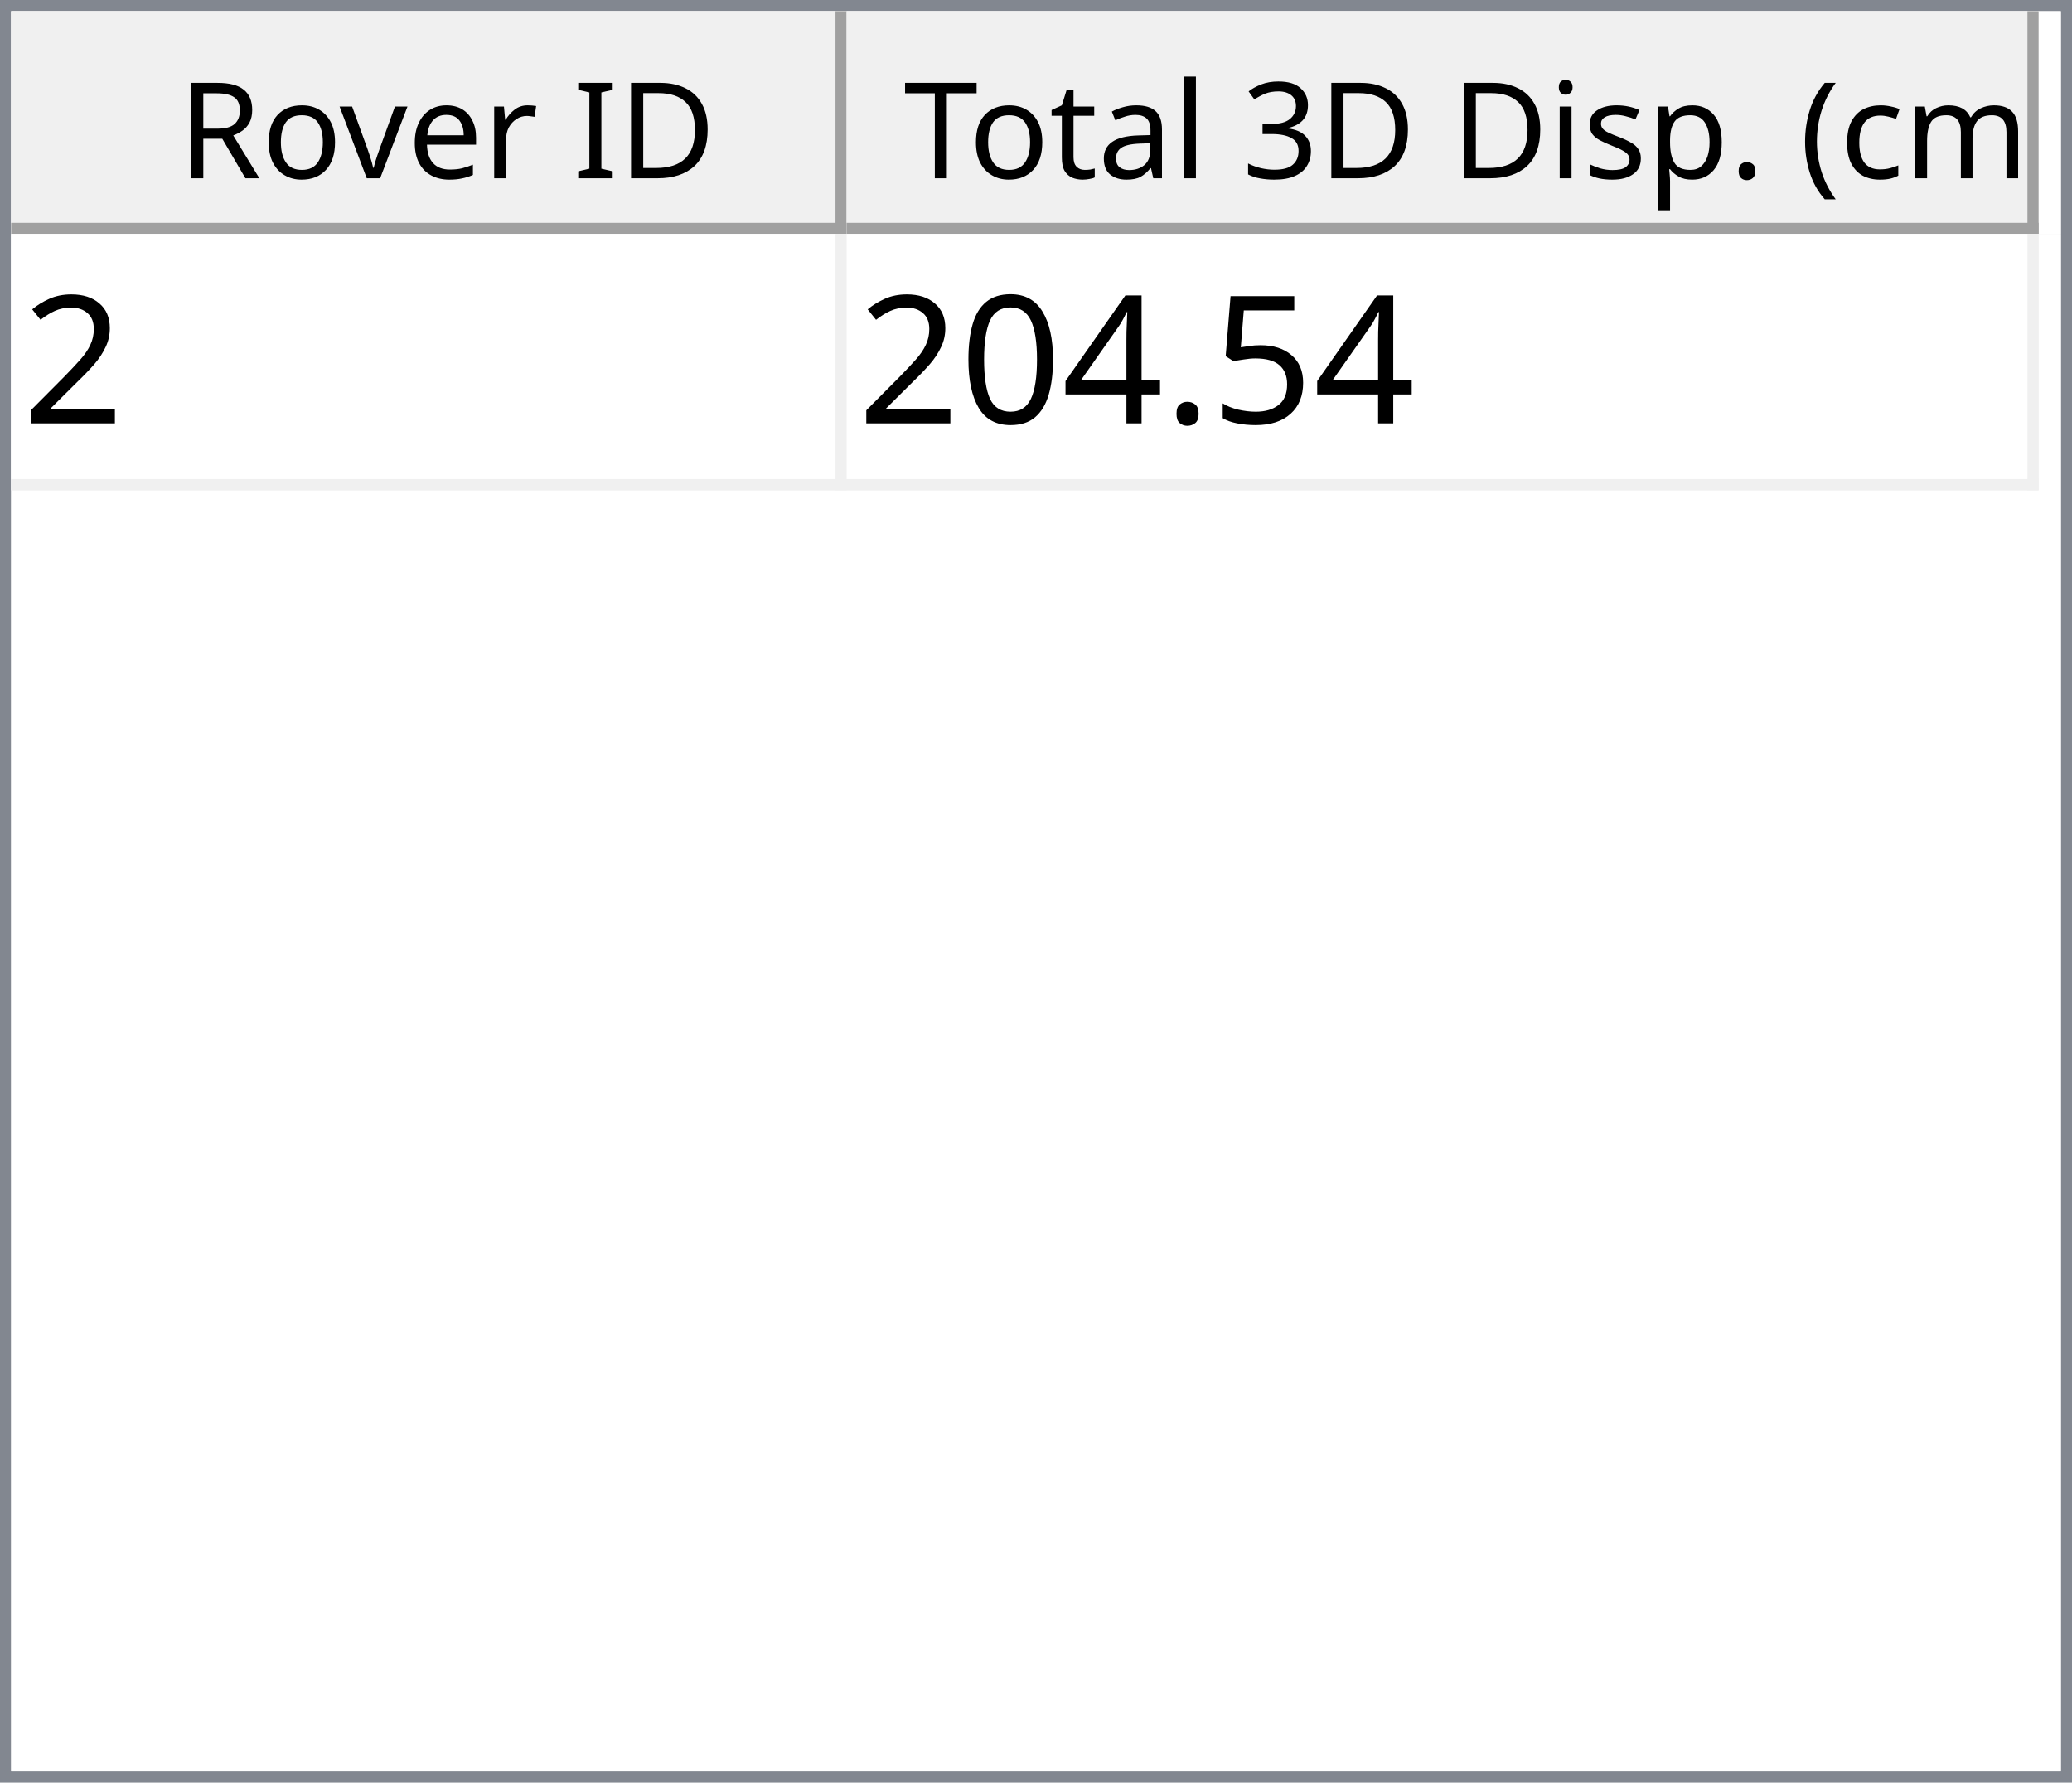
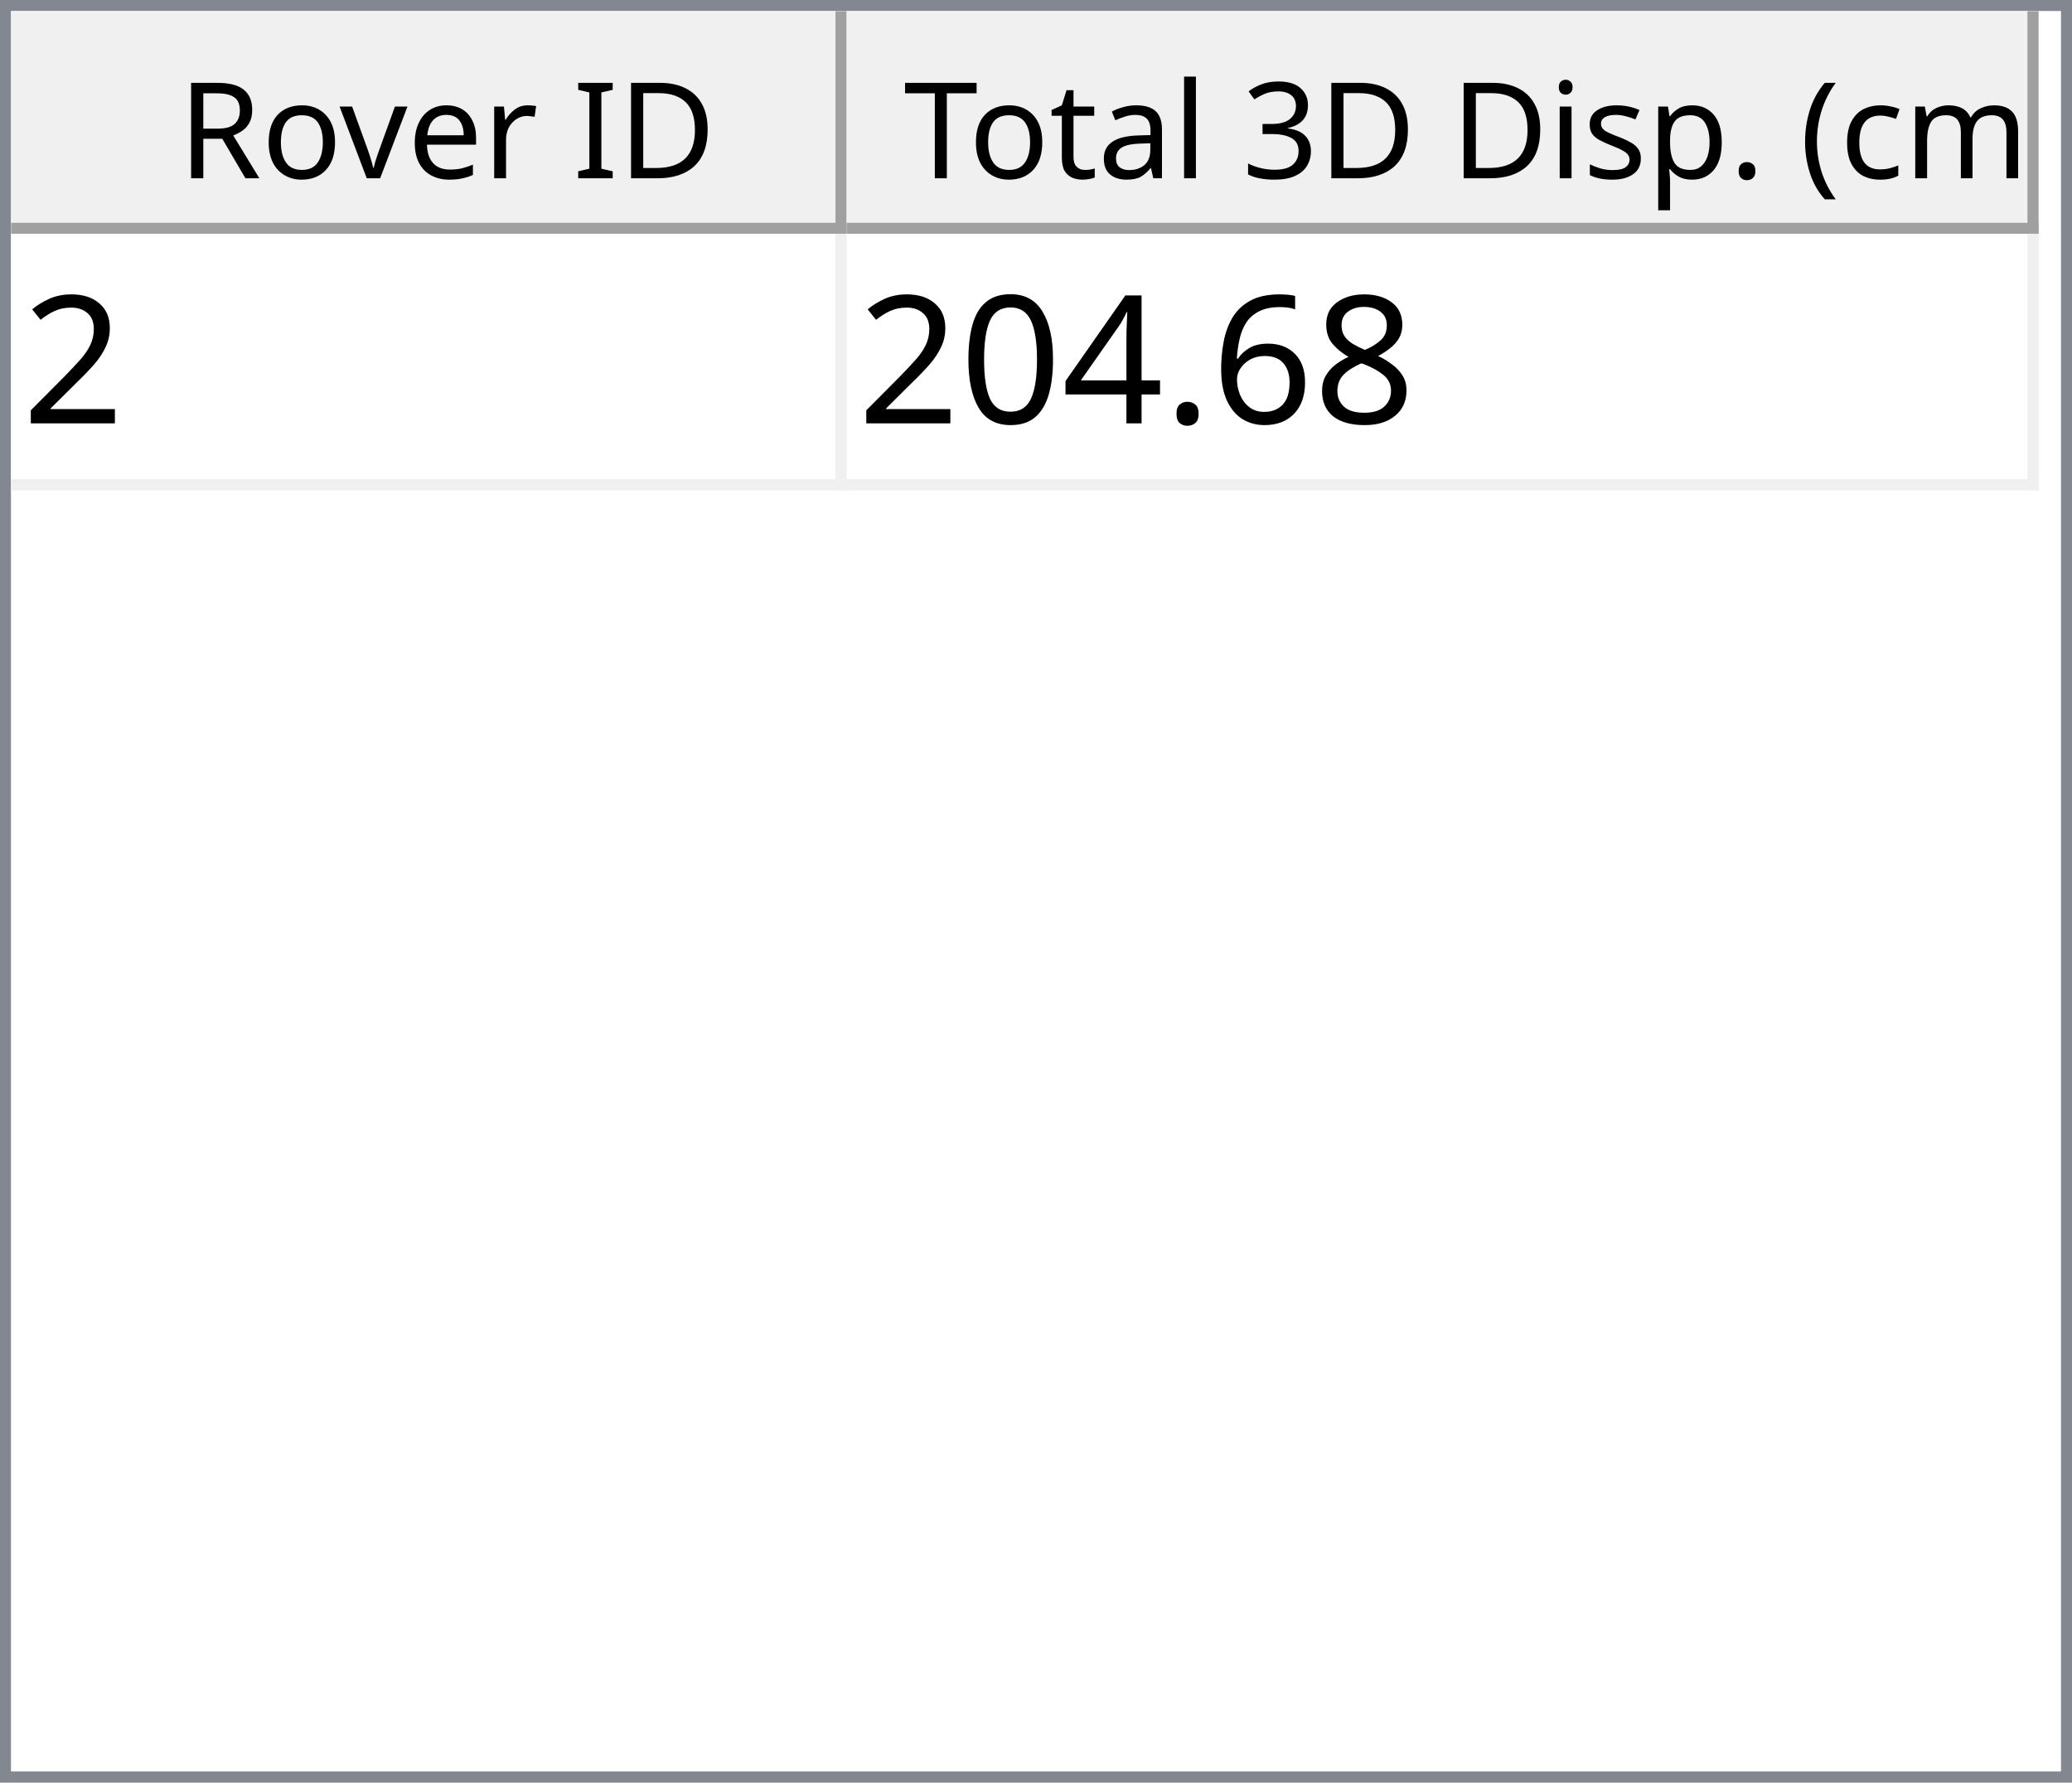
<svg xmlns="http://www.w3.org/2000/svg" style="fill-opacity:1; color-rendering:auto; color-interpolation:auto; text-rendering:auto; stroke:black; stroke-linecap:square; stroke-miterlimit:10; shape-rendering:auto; stroke-opacity:1; fill:black; stroke-dasharray:none; font-weight:normal; stroke-width:1; font-family:'Dialog'; font-style:normal; stroke-linejoin:miter; font-size:12px; stroke-dashoffset:0; image-rendering:auto;" width="186" height="160">
  <defs id="genericDefs" />
  <g>
    <defs id="defs1">
      <clipPath clipPathUnits="userSpaceOnUse" id="clipPath1">
        <path d="M0 0 L186 0 L186 160 L0 160 L0 0 Z" />
      </clipPath>
      <clipPath clipPathUnits="userSpaceOnUse" id="clipPath2">
        <path d="M0 0 L0 160 L186 160 L186 0 Z" />
      </clipPath>
      <clipPath clipPathUnits="userSpaceOnUse" id="clipPath3">
        <path d="M0 0 L0 20 L184 20 L184 0 Z" />
      </clipPath>
      <clipPath clipPathUnits="userSpaceOnUse" id="clipPath4">
        <path d="M0 0 L0 20 L75 20 L75 0 Z" />
      </clipPath>
      <clipPath clipPathUnits="userSpaceOnUse" id="clipPath5">
        <path d="M1 1 L1 19 L74 19 L74 1 Z" />
      </clipPath>
      <clipPath clipPathUnits="userSpaceOnUse" id="clipPath6">
        <path d="M0 0 L0 18 L73 18 L73 0 Z" />
      </clipPath>
      <clipPath clipPathUnits="userSpaceOnUse" id="clipPath7">
        <path d="M-0.5 -0.5 L-0.5 19.5 L74.5 19.5 L74.5 -0.5 Z" />
      </clipPath>
      <clipPath clipPathUnits="userSpaceOnUse" id="clipPath8">
        <path d="M0 0 L0 20 L107 20 L107 0 Z" />
      </clipPath>
      <clipPath clipPathUnits="userSpaceOnUse" id="clipPath9">
        <path d="M1 1 L1 19 L106 19 L106 1 Z" />
      </clipPath>
      <clipPath clipPathUnits="userSpaceOnUse" id="clipPath10">
        <path d="M0 0 L0 18 L105 18 L105 0 Z" />
      </clipPath>
      <clipPath clipPathUnits="userSpaceOnUse" id="clipPath11">
        <path d="M-0.5 -0.5 L-0.5 19.5 L106.5 19.5 L106.5 -0.5 Z" />
      </clipPath>
      <clipPath clipPathUnits="userSpaceOnUse" id="clipPath12">
        <path d="M0 0 L0 138 L184 138 L184 0 Z" />
      </clipPath>
      <clipPath clipPathUnits="userSpaceOnUse" id="clipPath13">
        <path d="M0 0 L0 23 L182 23 L182 0 Z" />
      </clipPath>
      <clipPath clipPathUnits="userSpaceOnUse" id="clipPath14">
        <path d="M-0.5 -0.5 L-0.5 22.5 L181.5 22.5 L181.5 -0.5 Z" />
      </clipPath>
      <clipPath clipPathUnits="userSpaceOnUse" id="clipPath15">
        <path d="M0 0 L0 22 L74 22 L74 0 Z" />
      </clipPath>
      <clipPath clipPathUnits="userSpaceOnUse" id="clipPath16">
        <path d="M0 0 L0 22 L106 22 L106 0 Z" />
      </clipPath>
      <font horiz-adv-x="64.551" id="font1">
        <font-face ascent="107.91" descent="25.098" units-per-em="100" style="font-style:normal; font-family:Segoe UI; font-weight:normal;" />
        <missing-glyph horiz-adv-x="64.551" d="M8.109 0 L8.109 68.266 L56.453 68.266 L56.453 0 L8.109 0 ZM15.328 7.234 L49.219 7.234 L49.219 61.031 L15.328 61.031 L15.328 7.234 Z" />
        <glyph unicode="D" horiz-adv-x="70.117" d="M9.188 0 L9.188 70.016 L28.516 70.016 Q65.531 70.016 65.531 35.891 Q65.531 19.672 55.25 9.836 Q44.969 0 27.734 0 L9.188 0 ZM17.391 62.594 L17.391 7.422 L27.828 7.422 Q41.609 7.422 49.273 14.797 Q56.938 22.172 56.938 35.688 Q56.938 62.594 28.328 62.594 L17.391 62.594 Z" />
        <glyph unicode="I" horiz-adv-x="26.611" d="M17.391 0 L9.188 0 L9.188 70.016 L17.391 70.016 L17.391 0 Z" />
        <glyph unicode=" " horiz-adv-x="27.393" d="" />
        <glyph unicode="r" horiz-adv-x="34.766" d="M34.188 41.891 Q32.078 43.5 28.125 43.5 Q23 43.5 19.555 38.672 Q16.109 33.844 16.109 25.484 L16.109 0 L8.109 0 L8.109 50 L16.109 50 L16.109 39.703 L16.312 39.703 Q18.016 44.969 21.531 47.922 Q25.047 50.875 29.391 50.875 Q32.516 50.875 34.188 50.203 L34.188 41.891 Z" />
        <glyph unicode="e" horiz-adv-x="52.295" d="M48.297 23 L12.984 23 Q13.188 14.656 17.484 10.109 Q21.781 5.562 29.297 5.562 Q37.75 5.562 44.828 11.141 L44.828 3.609 Q38.234 -1.172 27.391 -1.172 Q16.797 -1.172 10.742 5.641 Q4.688 12.453 4.688 24.812 Q4.688 36.469 11.305 43.82 Q17.922 51.172 27.734 51.172 Q37.547 51.172 42.922 44.828 Q48.297 38.484 48.297 27.203 L48.297 23 ZM40.094 29.781 Q40.047 36.719 36.75 40.578 Q33.453 44.438 27.594 44.438 Q21.922 44.438 17.969 40.383 Q14.016 36.328 13.094 29.781 L40.094 29.781 Z" />
        <glyph unicode="v" horiz-adv-x="47.9" d="M47.406 50 L27.484 0 L19.625 0 L0.688 50 L9.469 50 L22.172 13.672 Q23.578 9.672 23.922 6.688 L24.125 6.688 Q24.609 10.453 25.688 13.484 L38.969 50 L47.406 50 Z" />
        <glyph unicode="o" horiz-adv-x="58.594" d="M29 -1.172 Q17.922 -1.172 11.305 5.836 Q4.688 12.844 4.688 24.422 Q4.688 37.016 11.57 44.094 Q18.453 51.172 30.172 51.172 Q41.359 51.172 47.633 44.289 Q53.906 37.406 53.906 25.203 Q53.906 13.234 47.141 6.031 Q40.375 -1.172 29 -1.172 ZM29.594 44.438 Q21.875 44.438 17.383 39.188 Q12.891 33.938 12.891 24.703 Q12.891 15.828 17.43 10.695 Q21.969 5.562 29.594 5.562 Q37.359 5.562 41.531 10.594 Q45.703 15.625 45.703 24.906 Q45.703 34.281 41.531 39.359 Q37.359 44.438 29.594 44.438 Z" />
        <glyph unicode="R" horiz-adv-x="59.814" d="M59.375 0 L49.609 0 L37.891 19.625 Q36.281 22.359 34.766 24.289 Q33.25 26.219 31.664 27.438 Q30.078 28.656 28.25 29.219 Q26.422 29.781 24.125 29.781 L17.391 29.781 L17.391 0 L9.188 0 L9.188 70.016 L30.078 70.016 Q34.672 70.016 38.555 68.867 Q42.438 67.719 45.289 65.375 Q48.141 63.031 49.758 59.547 Q51.375 56.062 51.375 51.375 Q51.375 47.703 50.273 44.656 Q49.172 41.609 47.148 39.211 Q45.125 36.812 42.266 35.133 Q39.406 33.453 35.844 32.516 L35.844 32.328 Q37.594 31.547 38.891 30.547 Q40.188 29.547 41.359 28.18 Q42.531 26.812 43.68 25.078 Q44.828 23.344 46.234 21.047 L59.375 0 ZM17.391 62.594 L17.391 37.203 L28.516 37.203 Q31.594 37.203 34.203 38.133 Q36.812 39.062 38.719 40.797 Q40.625 42.531 41.703 45.047 Q42.781 47.562 42.781 50.688 Q42.781 56.297 39.141 59.445 Q35.5 62.594 28.609 62.594 L17.391 62.594 Z" />
        <glyph unicode=")" horiz-adv-x="30.176" d="M8.297 -15.922 L1.172 -15.922 Q16.406 2.344 16.406 26.812 Q16.406 51.469 1.078 70.016 L8.297 70.016 Q23.531 52.156 23.531 26.703 Q23.531 1.375 8.297 -15.922 Z" />
        <glyph unicode="m" horiz-adv-x="86.133" d="M79.109 0 L71.094 0 L71.094 28.719 Q71.094 37.016 68.531 40.727 Q65.969 44.438 59.906 44.438 Q54.781 44.438 51.195 39.75 Q47.609 35.062 47.609 28.516 L47.609 0 L39.594 0 L39.594 29.688 Q39.594 44.438 28.219 44.438 Q22.953 44.438 19.531 40.016 Q16.109 35.594 16.109 28.516 L16.109 0 L8.109 0 L8.109 50 L16.109 50 L16.109 42.094 L16.312 42.094 Q21.625 51.172 31.844 51.172 Q36.969 51.172 40.773 48.312 Q44.578 45.453 46 40.828 Q51.562 51.172 62.594 51.172 Q79.109 51.172 79.109 30.812 L79.109 0 Z" />
        <glyph unicode="c" horiz-adv-x="46.191" d="M42.188 2.297 Q36.422 -1.172 28.516 -1.172 Q17.828 -1.172 11.258 5.789 Q4.688 12.75 4.688 23.828 Q4.688 36.188 11.766 43.68 Q18.844 51.172 30.672 51.172 Q37.25 51.172 42.281 48.734 L42.281 40.531 Q36.719 44.438 30.375 44.438 Q22.703 44.438 17.797 38.945 Q12.891 33.453 12.891 24.516 Q12.891 15.719 17.508 10.641 Q22.125 5.562 29.891 5.562 Q36.422 5.562 42.188 9.906 L42.188 2.297 Z" />
        <glyph unicode="(" horiz-adv-x="30.176" d="M29.109 -15.922 L21.969 -15.922 Q6.844 1.375 6.844 26.703 Q6.844 52.156 21.969 70.016 L29.203 70.016 Q13.875 51.469 13.875 26.812 Q13.875 2.344 29.109 -15.922 Z" />
        <glyph unicode="." horiz-adv-x="21.68" d="M10.891 -1.078 Q8.641 -1.078 7.055 0.539 Q5.469 2.156 5.469 4.391 Q5.469 6.641 7.055 8.273 Q8.641 9.906 10.891 9.906 Q13.188 9.906 14.797 8.273 Q16.406 6.641 16.406 4.391 Q16.406 2.156 14.797 0.539 Q13.188 -1.078 10.891 -1.078 Z" />
        <glyph unicode="p" horiz-adv-x="58.789" d="M16.312 7.234 L16.109 7.234 L16.109 -23 L8.109 -23 L8.109 50 L16.109 50 L16.109 41.219 L16.312 41.219 Q22.219 51.172 33.594 51.172 Q43.266 51.172 48.688 44.461 Q54.109 37.75 54.109 26.469 Q54.109 13.922 48 6.375 Q41.891 -1.172 31.297 -1.172 Q21.578 -1.172 16.312 7.234 ZM16.109 27.391 L16.109 20.406 Q16.109 14.203 20.141 9.883 Q24.172 5.562 30.375 5.562 Q37.641 5.562 41.773 11.133 Q45.906 16.703 45.906 26.609 Q45.906 34.969 42.047 39.703 Q38.188 44.438 31.594 44.438 Q24.609 44.438 20.359 39.578 Q16.109 34.719 16.109 27.391 Z" />
        <glyph unicode="s" horiz-adv-x="42.432" d="M5.078 1.812 L5.078 10.406 Q11.625 5.562 19.484 5.562 Q30.031 5.562 30.031 12.594 Q30.031 14.594 29.125 15.992 Q28.219 17.391 26.68 18.461 Q25.141 19.531 23.07 20.383 Q21 21.234 18.609 22.172 Q15.281 23.484 12.766 24.828 Q10.25 26.172 8.57 27.859 Q6.891 29.547 6.031 31.695 Q5.172 33.844 5.172 36.719 Q5.172 40.234 6.789 42.945 Q8.406 45.656 11.086 47.484 Q13.766 49.312 17.211 50.242 Q20.656 51.172 24.312 51.172 Q30.812 51.172 35.938 48.922 L35.938 40.828 Q30.422 44.438 23.25 44.438 Q21 44.438 19.195 43.922 Q17.391 43.406 16.094 42.477 Q14.797 41.547 14.086 40.258 Q13.375 38.969 13.375 37.406 Q13.375 35.453 14.086 34.133 Q14.797 32.812 16.164 31.789 Q17.531 30.766 19.484 29.938 Q21.438 29.109 23.922 28.125 Q27.25 26.859 29.883 25.516 Q32.516 24.172 34.375 22.484 Q36.234 20.797 37.234 18.602 Q38.234 16.406 38.234 13.375 Q38.234 9.672 36.602 6.938 Q34.969 4.203 32.234 2.398 Q29.5 0.594 25.93 -0.289 Q22.359 -1.172 18.453 -1.172 Q10.75 -1.172 5.078 1.812 Z" />
        <glyph unicode="i" horiz-adv-x="24.219" d="M12.203 62.703 Q10.062 62.703 8.547 64.164 Q7.031 65.625 7.031 67.875 Q7.031 70.125 8.547 71.609 Q10.062 73.094 12.203 73.094 Q14.406 73.094 15.945 71.609 Q17.484 70.125 17.484 67.875 Q17.484 65.719 15.945 64.211 Q14.406 62.703 12.203 62.703 ZM16.109 0 L8.109 0 L8.109 50 L16.109 50 L16.109 0 Z" />
        <glyph unicode="3" horiz-adv-x="53.906" d="M46.531 19.828 Q46.531 15.094 44.75 11.211 Q42.969 7.328 39.719 4.57 Q36.469 1.812 31.93 0.297 Q27.391 -1.219 21.922 -1.219 Q11.922 -1.219 6 2.594 L6 11.188 Q13.094 5.609 22.219 5.609 Q25.875 5.609 28.828 6.539 Q31.781 7.469 33.906 9.227 Q36.031 10.984 37.18 13.477 Q38.328 15.969 38.328 19.094 Q38.328 32.812 18.797 32.812 L12.984 32.812 L12.984 39.594 L18.5 39.594 Q35.797 39.594 35.797 52.484 Q35.797 64.406 22.609 64.406 Q15.188 64.406 8.688 59.422 L8.688 67.188 Q15.375 71.188 24.609 71.188 Q29 71.188 32.57 69.969 Q36.141 68.75 38.68 66.555 Q41.219 64.359 42.609 61.281 Q44 58.203 44 54.5 Q44 40.672 30.031 36.719 L30.031 36.531 Q33.594 36.141 36.625 34.797 Q39.656 33.453 41.852 31.305 Q44.047 29.156 45.289 26.25 Q46.531 23.344 46.531 19.828 Z" />
        <glyph unicode="l" horiz-adv-x="24.219" d="M16.109 0 L8.109 0 L8.109 74.031 L16.109 74.031 L16.109 0 Z" />
        <glyph unicode="a" horiz-adv-x="50.879" d="M43.891 0 L35.891 0 L35.891 7.812 L35.688 7.812 Q30.469 -1.172 20.312 -1.172 Q12.844 -1.172 8.617 2.781 Q4.391 6.734 4.391 13.281 Q4.391 27.297 20.906 29.594 L35.891 31.688 Q35.891 44.438 25.594 44.438 Q16.547 44.438 9.281 38.281 L9.281 46.484 Q16.656 51.172 26.266 51.172 Q43.891 51.172 43.891 32.516 L43.891 0 ZM35.891 25.297 L23.828 23.641 Q18.266 22.859 15.43 20.875 Q12.594 18.891 12.594 13.875 Q12.594 10.203 15.211 7.883 Q17.828 5.562 22.172 5.562 Q28.125 5.562 32.008 9.742 Q35.891 13.922 35.891 20.312 L35.891 25.297 Z" />
        <glyph unicode="t" horiz-adv-x="33.887" d="M31.297 0.484 Q28.469 -1.078 23.828 -1.078 Q10.688 -1.078 10.688 13.578 L10.688 43.172 L2.094 43.172 L2.094 50 L10.688 50 L10.688 62.203 L18.703 64.797 L18.703 50 L31.297 50 L31.297 43.172 L18.703 43.172 L18.703 14.984 Q18.703 9.969 20.414 7.82 Q22.125 5.672 26.078 5.672 Q29.109 5.672 31.297 7.328 L31.297 0.484 Z" />
        <glyph unicode="T" horiz-adv-x="52.393" d="M50.594 62.594 L30.375 62.594 L30.375 0 L22.172 0 L22.172 62.594 L2 62.594 L2 70.016 L50.594 70.016 L50.594 62.594 Z" />
      </font>
      <font horiz-adv-x="75.0" id="font2">
        <font-face ascent="100.537" descent="21.973" units-per-em="100" style="font-style:normal; font-family:sans-serif; font-weight:normal;" />
        <missing-glyph horiz-adv-x="75.0" d="M12.5 0 L12.5 62.5 L62.5 62.5 L62.5 0 L12.5 0 ZM14.062 1.562 L60.938 1.562 L60.938 60.938 L14.062 60.938 L14.062 1.562 Z" />
        <glyph unicode="2" horiz-adv-x="55.615" d="M50.344 8.453 L50.344 0 L3.031 0 Q2.938 3.172 4.047 6.109 Q5.859 10.938 9.836 15.625 Q13.812 20.312 21.344 26.469 Q33.016 36.031 37.117 41.625 Q41.219 47.219 41.219 52.203 Q41.219 57.422 37.477 61.008 Q33.734 64.594 27.734 64.594 Q21.391 64.594 17.578 60.789 Q13.766 56.984 13.719 50.25 L4.688 51.172 Q5.609 61.281 11.664 66.578 Q17.719 71.875 27.938 71.875 Q38.234 71.875 44.242 66.164 Q50.25 60.453 50.25 52 Q50.25 47.703 48.492 43.555 Q46.734 39.406 42.656 34.812 Q38.578 30.219 29.109 22.219 Q21.188 15.578 18.945 13.211 Q16.703 10.844 15.234 8.453 L50.344 8.453 Z" />
-         <glyph unicode="5" horiz-adv-x="55.615" d="M4.156 18.75 L13.375 19.531 Q14.406 12.797 18.141 9.398 Q21.875 6 27.156 6 Q33.5 6 37.891 10.789 Q42.281 15.578 42.281 23.484 Q42.281 31 38.062 35.352 Q33.844 39.703 27 39.703 Q22.75 39.703 19.336 37.773 Q15.922 35.844 13.969 32.766 L5.719 33.844 L12.641 70.609 L48.25 70.609 L48.25 62.203 L19.672 62.203 L15.828 42.969 Q22.266 47.469 29.344 47.469 Q38.719 47.469 45.164 40.969 Q51.609 34.469 51.609 24.266 Q51.609 14.547 45.953 7.469 Q39.062 -1.219 27.156 -1.219 Q17.391 -1.219 11.211 4.25 Q5.031 9.719 4.156 18.75 Z" />
+         <glyph unicode="8" horiz-adv-x="55.615" d="M17.672 38.812 Q12.203 40.828 9.57 44.539 Q6.938 48.25 6.938 53.422 Q6.938 61.234 12.555 66.555 Q18.172 71.875 27.484 71.875 Q36.859 71.875 42.578 66.43 Q48.297 60.984 48.297 53.172 Q48.297 48.188 45.68 44.508 Q43.062 40.828 37.75 38.812 Q44.344 36.672 47.781 31.883 Q51.219 27.094 51.219 20.453 Q51.219 11.281 44.727 5.031 Q38.234 -1.219 27.641 -1.219 Q17.047 -1.219 10.547 5.055 Q4.047 11.328 4.047 20.703 Q4.047 27.688 7.594 32.398 Q11.141 37.109 17.672 38.812 ZM15.922 53.719 Q15.922 48.641 19.195 45.414 Q22.469 42.188 27.688 42.188 Q32.766 42.188 36.016 45.383 Q39.266 48.578 39.266 53.219 Q39.266 58.062 35.914 61.359 Q32.562 64.656 27.594 64.656 Q22.562 64.656 19.242 61.43 Q15.922 58.203 15.922 53.719 ZM13.094 20.656 Q13.094 16.891 14.875 13.375 Q16.656 9.859 20.172 7.93 Q23.688 6 27.734 6 Q34.031 6 38.133 10.055 Q42.234 14.109 42.234 20.359 Q42.234 26.703 38.016 30.859 Q33.797 35.016 27.438 35.016 Q21.234 35.016 17.164 30.914 Q13.094 26.812 13.094 20.656 Z" />
+         <glyph unicode="6" horiz-adv-x="55.615" d="M49.75 54.047 L41.016 53.375 Q39.844 58.547 37.703 60.891 Q34.125 64.656 28.906 64.656 Q24.703 64.656 21.531 62.312 Q17.391 59.281 14.992 53.469 Q12.594 47.656 12.5 36.922 Q15.672 41.75 20.266 44.094 Q24.859 46.438 29.891 46.438 Q38.672 46.438 44.852 39.969 Q51.031 33.5 51.031 23.25 Q51.031 16.5 48.125 10.719 Q45.219 4.938 40.141 1.859 Q35.062 -1.219 28.609 -1.219 Q17.625 -1.219 10.695 6.859 Q3.766 14.938 3.766 33.5 Q3.766 54.25 11.422 63.672 Q18.109 71.875 29.438 71.875 Q37.891 71.875 43.289 67.141 Q48.688 62.406 49.75 54.047 ZM13.875 23.188 Q13.875 18.656 15.797 14.508 Q17.719 10.359 21.188 8.18 Q24.656 6 28.469 6 Q34.031 6 38.039 10.492 Q42.047 14.984 42.047 22.703 Q42.047 30.125 38.086 34.398 Q34.125 38.672 28.125 38.672 Q22.172 38.672 18.023 34.398 Q13.875 30.125 13.875 23.188 Z" />
        <glyph unicode="." horiz-adv-x="27.783" d="M9.078 0 L9.078 10.016 L19.094 10.016 L19.094 0 L9.078 0 Z" />
        <glyph unicode="4" horiz-adv-x="55.615" d="M32.328 0 L32.328 17.141 L1.266 17.141 L1.266 25.203 L33.938 71.578 L41.109 71.578 L41.109 25.203 L50.781 25.203 L50.781 17.141 L41.109 17.141 L41.109 0 L32.328 0 ZM32.328 25.203 L32.328 57.469 L9.906 25.203 L32.328 25.203 Z" />
        <glyph unicode="0" horiz-adv-x="55.615" d="M4.156 35.297 Q4.156 48 6.766 55.742 Q9.375 63.484 14.523 67.68 Q19.672 71.875 27.484 71.875 Q33.25 71.875 37.594 69.555 Q41.938 67.234 44.773 62.867 Q47.609 58.5 49.219 52.227 Q50.828 45.953 50.828 35.297 Q50.828 22.703 48.242 14.969 Q45.656 7.234 40.508 3.008 Q35.359 -1.219 27.484 -1.219 Q17.141 -1.219 11.234 6.203 Q4.156 15.141 4.156 35.297 ZM13.188 35.297 Q13.188 17.672 17.312 11.836 Q21.438 6 27.484 6 Q33.547 6 37.672 11.859 Q41.797 17.719 41.797 35.297 Q41.797 52.984 37.672 58.789 Q33.547 64.594 27.391 64.594 Q21.344 64.594 17.719 59.469 Q13.188 52.938 13.188 35.297 Z" />
      </font>
    </defs>
    <g style="fill:white; stroke:white;">
      <rect x="0" y="0" width="186" style="clip-path:url(#clipPath1); stroke:none;" height="160" />
    </g>
    <g style="fill:white; text-rendering:optimizeSpeed; color-rendering:optimizeSpeed; image-rendering:optimizeSpeed; shape-rendering:crispEdges; stroke:white; color-interpolation:sRGB;">
      <rect x="0" width="186" height="160" y="0" style="stroke:none;" />
      <path style="stroke:none;" d="M0 160 L186 160 L186 0 L0 0 Z" />
    </g>
    <g style="fill:rgb(240,240,240); font-family:'Segoe UI'; stroke:rgb(240,240,240);">
      <rect x="0" y="0" width="186" style="clip-path:url(#clipPath2); stroke:none;" height="160" />
    </g>
    <g style="fill:rgb(130,135,144); font-family:'Segoe UI'; stroke:rgb(130,135,144);">
      <path d="M0 0 L186 0 L186 160 L0 160 L0 0 ZM1 1 L185 1 L185 159 L1 159 L1 1 Z" style="fill-rule:evenodd; clip-path:url(#clipPath2); stroke:none;" />
    </g>
    <g style="fill:white; font-family:'Segoe UI'; stroke:white;" transform="translate(1,1)">
      <rect x="0" y="0" width="184" style="clip-path:url(#clipPath3); stroke:none;" height="20" />
    </g>
    <g style="fill:rgb(240,240,240); font-family:'Segoe UI'; stroke:rgb(240,240,240);" transform="translate(1,1)">
      <rect x="0" y="0" width="75" style="clip-path:url(#clipPath4); stroke:none;" height="20" />
    </g>
    <g style="font-family:'Segoe UI';" transform="translate(2,2)">
      <text x="14" xml:space="preserve" y="14" style="clip-path:url(#clipPath6); stroke:none;">Rover ID</text>
    </g>
    <g style="fill:rgb(160,160,160); font-family:'Segoe UI'; stroke:rgb(160,160,160); stroke-linejoin:bevel;" transform="translate(1.5,1.5)">
      <line x1="74" x2="74" y1="0" style="fill:none; clip-path:url(#clipPath7);" y2="19" />
    </g>
    <g style="fill:rgb(160,160,160); font-family:'Segoe UI'; stroke:rgb(160,160,160); stroke-linejoin:bevel;" transform="matrix(1,0,0,1,1,1) translate(0.5,0.5)">
      <line x1="0" x2="74" y1="19" style="fill:none; clip-path:url(#clipPath7);" y2="19" />
    </g>
    <g style="fill:rgb(240,240,240); font-family:'Segoe UI'; stroke:rgb(240,240,240);" transform="translate(76,1)">
      <rect x="0" y="0" width="107" style="clip-path:url(#clipPath8); stroke:none;" height="20" />
    </g>
    <g style="font-family:'Segoe UI';" transform="translate(77,2)">
      <text x="1" xml:space="preserve" y="14" style="clip-path:url(#clipPath10); stroke:none;"> Total 3D Disp. (cm)</text>
    </g>
    <g style="fill:rgb(160,160,160); font-family:'Segoe UI'; stroke:rgb(160,160,160); stroke-linejoin:bevel;" transform="translate(76.5,1.5)">
      <line x1="106" x2="106" y1="0" style="fill:none; clip-path:url(#clipPath11);" y2="19" />
    </g>
    <g style="fill:rgb(160,160,160); font-family:'Segoe UI'; stroke:rgb(160,160,160); stroke-linejoin:bevel;" transform="matrix(1,0,0,1,76,1) translate(0.5,0.5)">
      <line x1="0" x2="106" y1="19" style="fill:none; clip-path:url(#clipPath11);" y2="19" />
    </g>
    <g style="fill:white; font-family:'Segoe UI'; stroke:white;" transform="translate(1,21)">
      <rect x="0" y="0" width="184" style="clip-path:url(#clipPath12); stroke:none;" height="138" />
    </g>
    <g style="fill:rgb(240,240,240); font-size:16px; font-family:sans-serif; stroke:rgb(240,240,240);" transform="translate(1,21)">
      <rect x="0" y="0" width="182" style="clip-path:url(#clipPath13); stroke:none;" height="23" />
      <line transform="translate(0.5,0.5)" x1="0" x2="181" y1="22" style="clip-path:url(#clipPath14); fill:none; stroke-linejoin:bevel;" y2="22" />
    </g>
    <g transform="matrix(1,0,0,1,1,21) translate(0.5,0.5)" style="fill:rgb(240,240,240); font-size:16px; font-family:sans-serif; stroke:rgb(240,240,240); stroke-linejoin:bevel;">
      <line x1="74" x2="74" y1="0" style="fill:none; clip-path:url(#clipPath14);" y2="22" />
    </g>
    <g transform="matrix(1,0,0,1,1,21) translate(0.5,0.5)" style="fill:rgb(240,240,240); font-size:16px; font-family:sans-serif; stroke:rgb(240,240,240); stroke-linejoin:bevel;">
      <line x1="181" x2="181" y1="0" style="fill:none; clip-path:url(#clipPath14);" y2="22" />
    </g>
    <g style="fill:white; font-size:16px; font-family:sans-serif; stroke:white;" transform="matrix(1,0,0,1,1,21)">
      <rect x="0" y="0" width="74" style="clip-path:url(#clipPath15); stroke:none;" height="22" />
      <text x="1" y="17" style="fill:black; clip-path:url(#clipPath15); stroke:none;" xml:space="preserve">2</text>
    </g>
    <g style="fill:white; font-size:16px; font-family:sans-serif; stroke:white;" transform="matrix(1,0,0,1,1,21) translate(75,0)">
      <rect x="0" y="0" width="106" style="clip-path:url(#clipPath16); stroke:none;" height="22" />
-       <text x="1" y="17" style="fill:black; clip-path:url(#clipPath16); stroke:none;" xml:space="preserve">204.54</text>
+       <text x="1" y="17" style="fill:black; clip-path:url(#clipPath16); stroke:none;" xml:space="preserve">204.68</text>
    </g>
  </g>
</svg>
